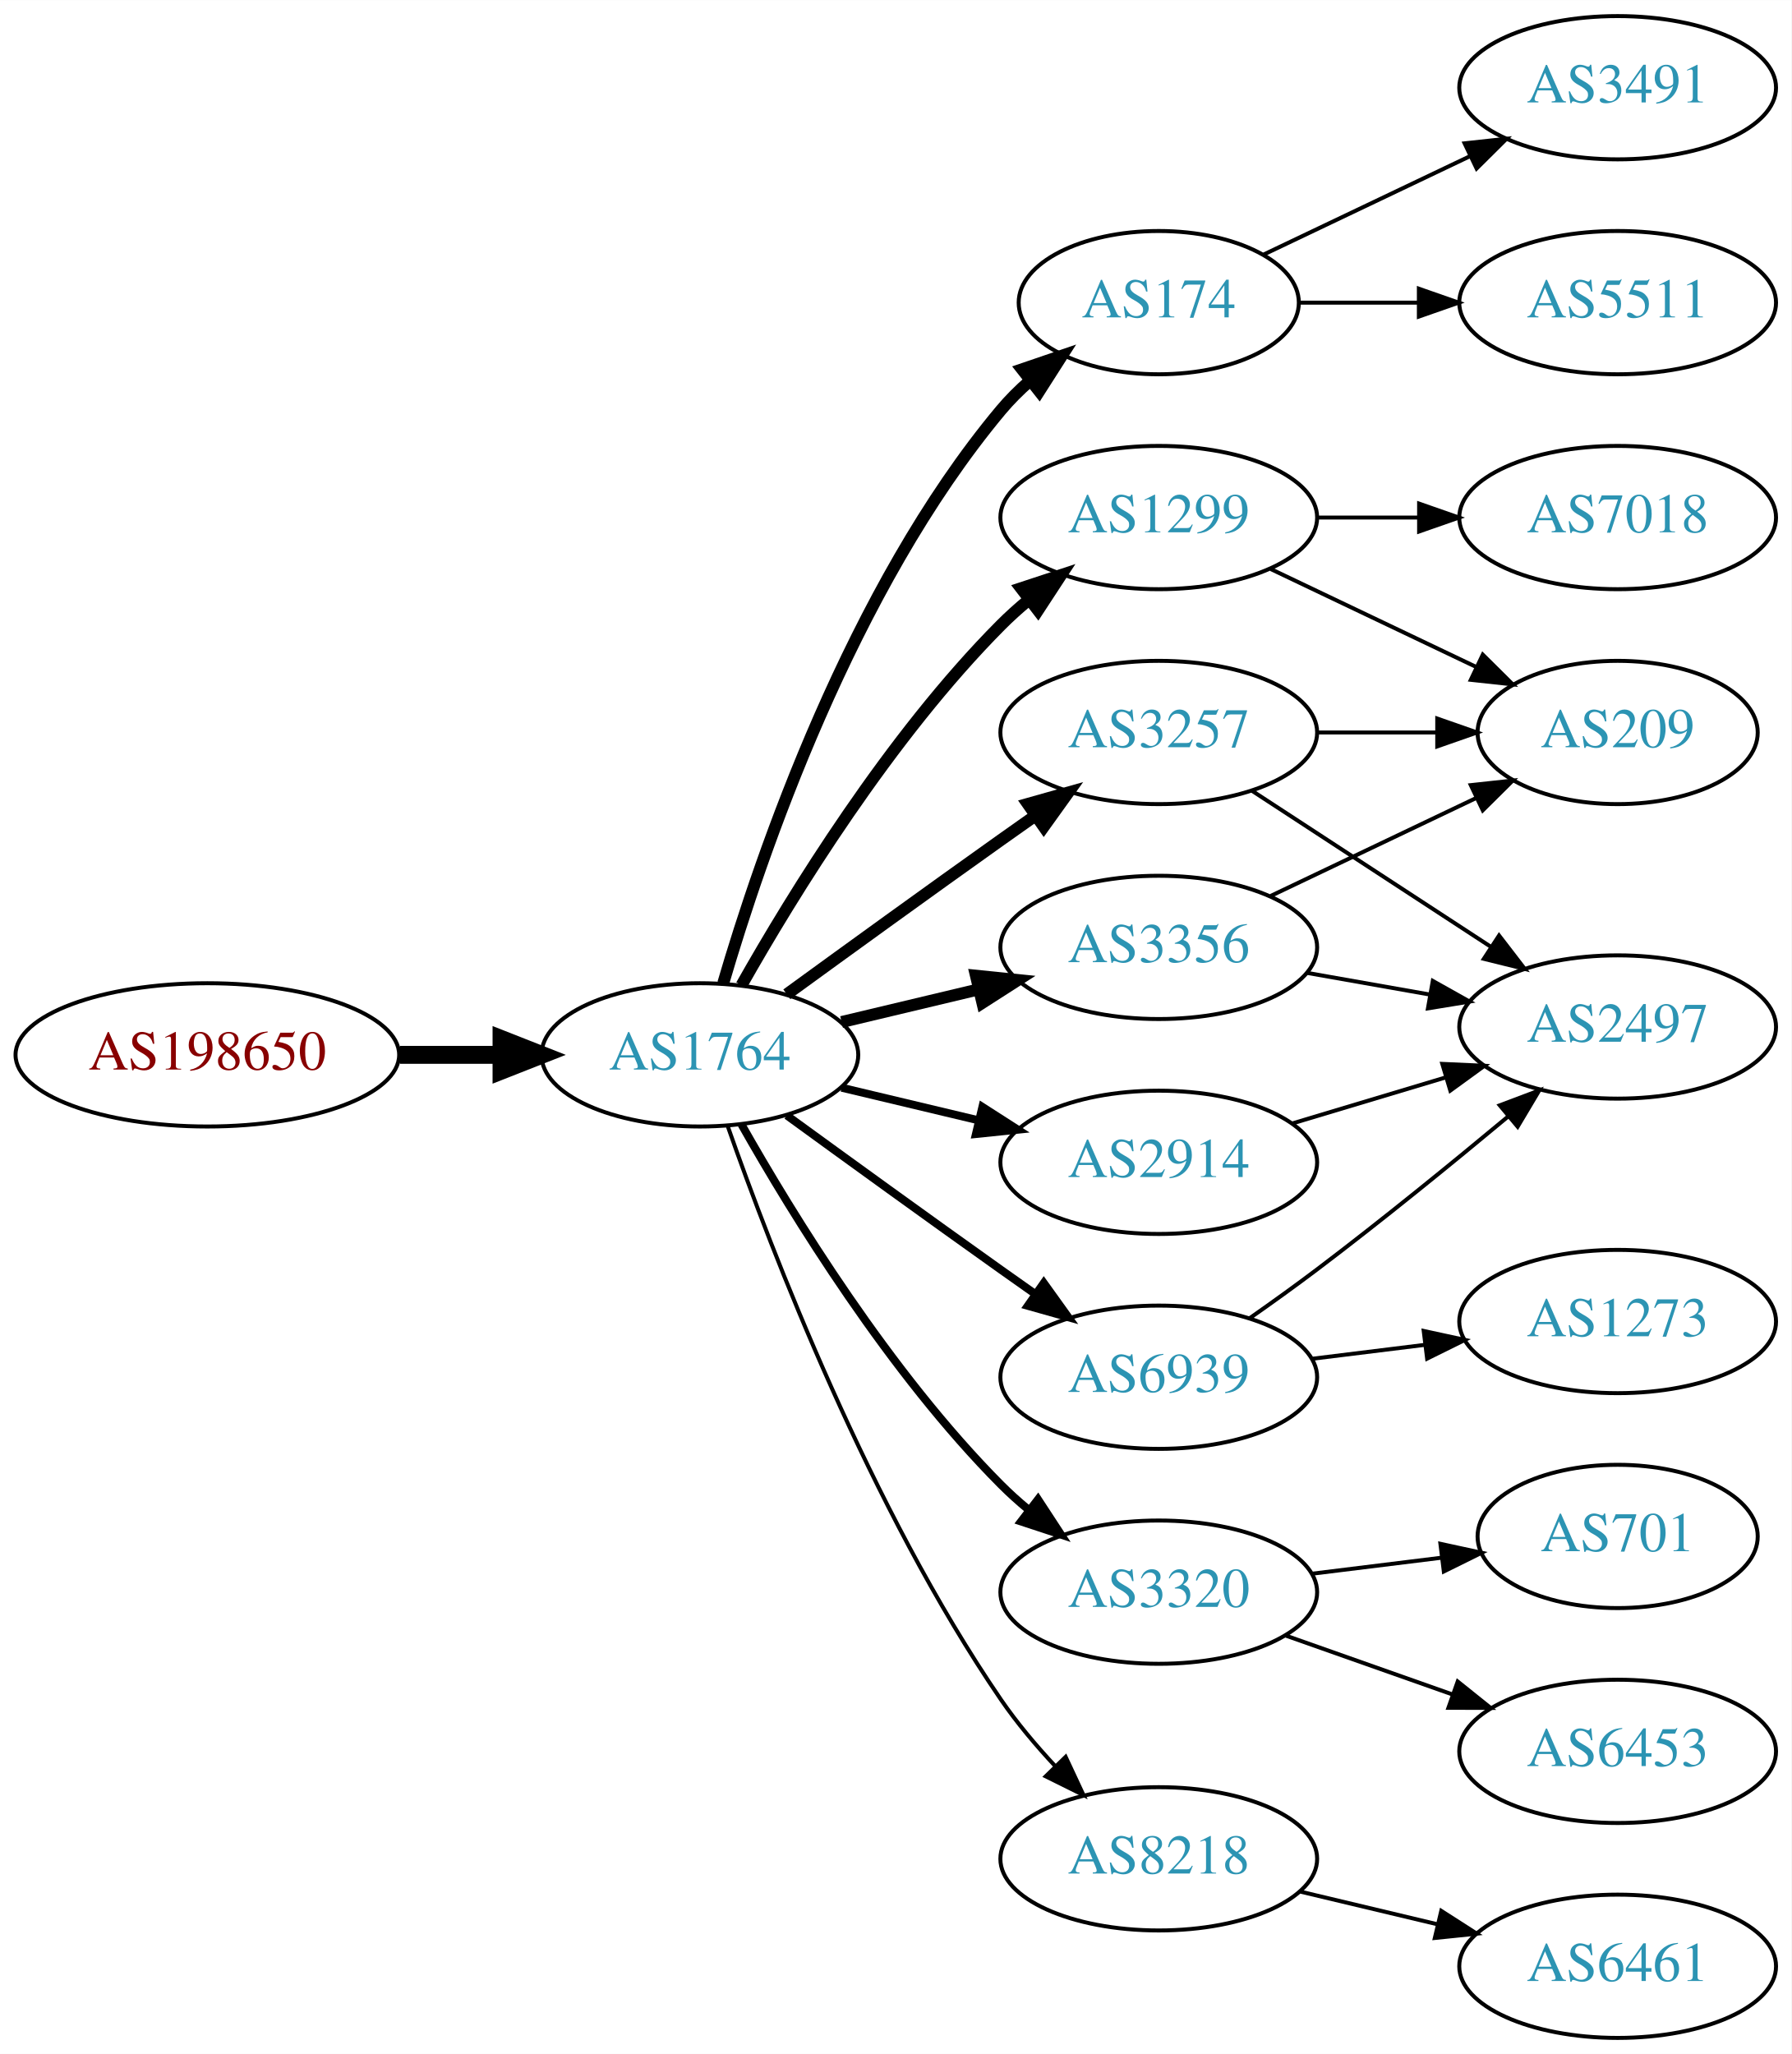
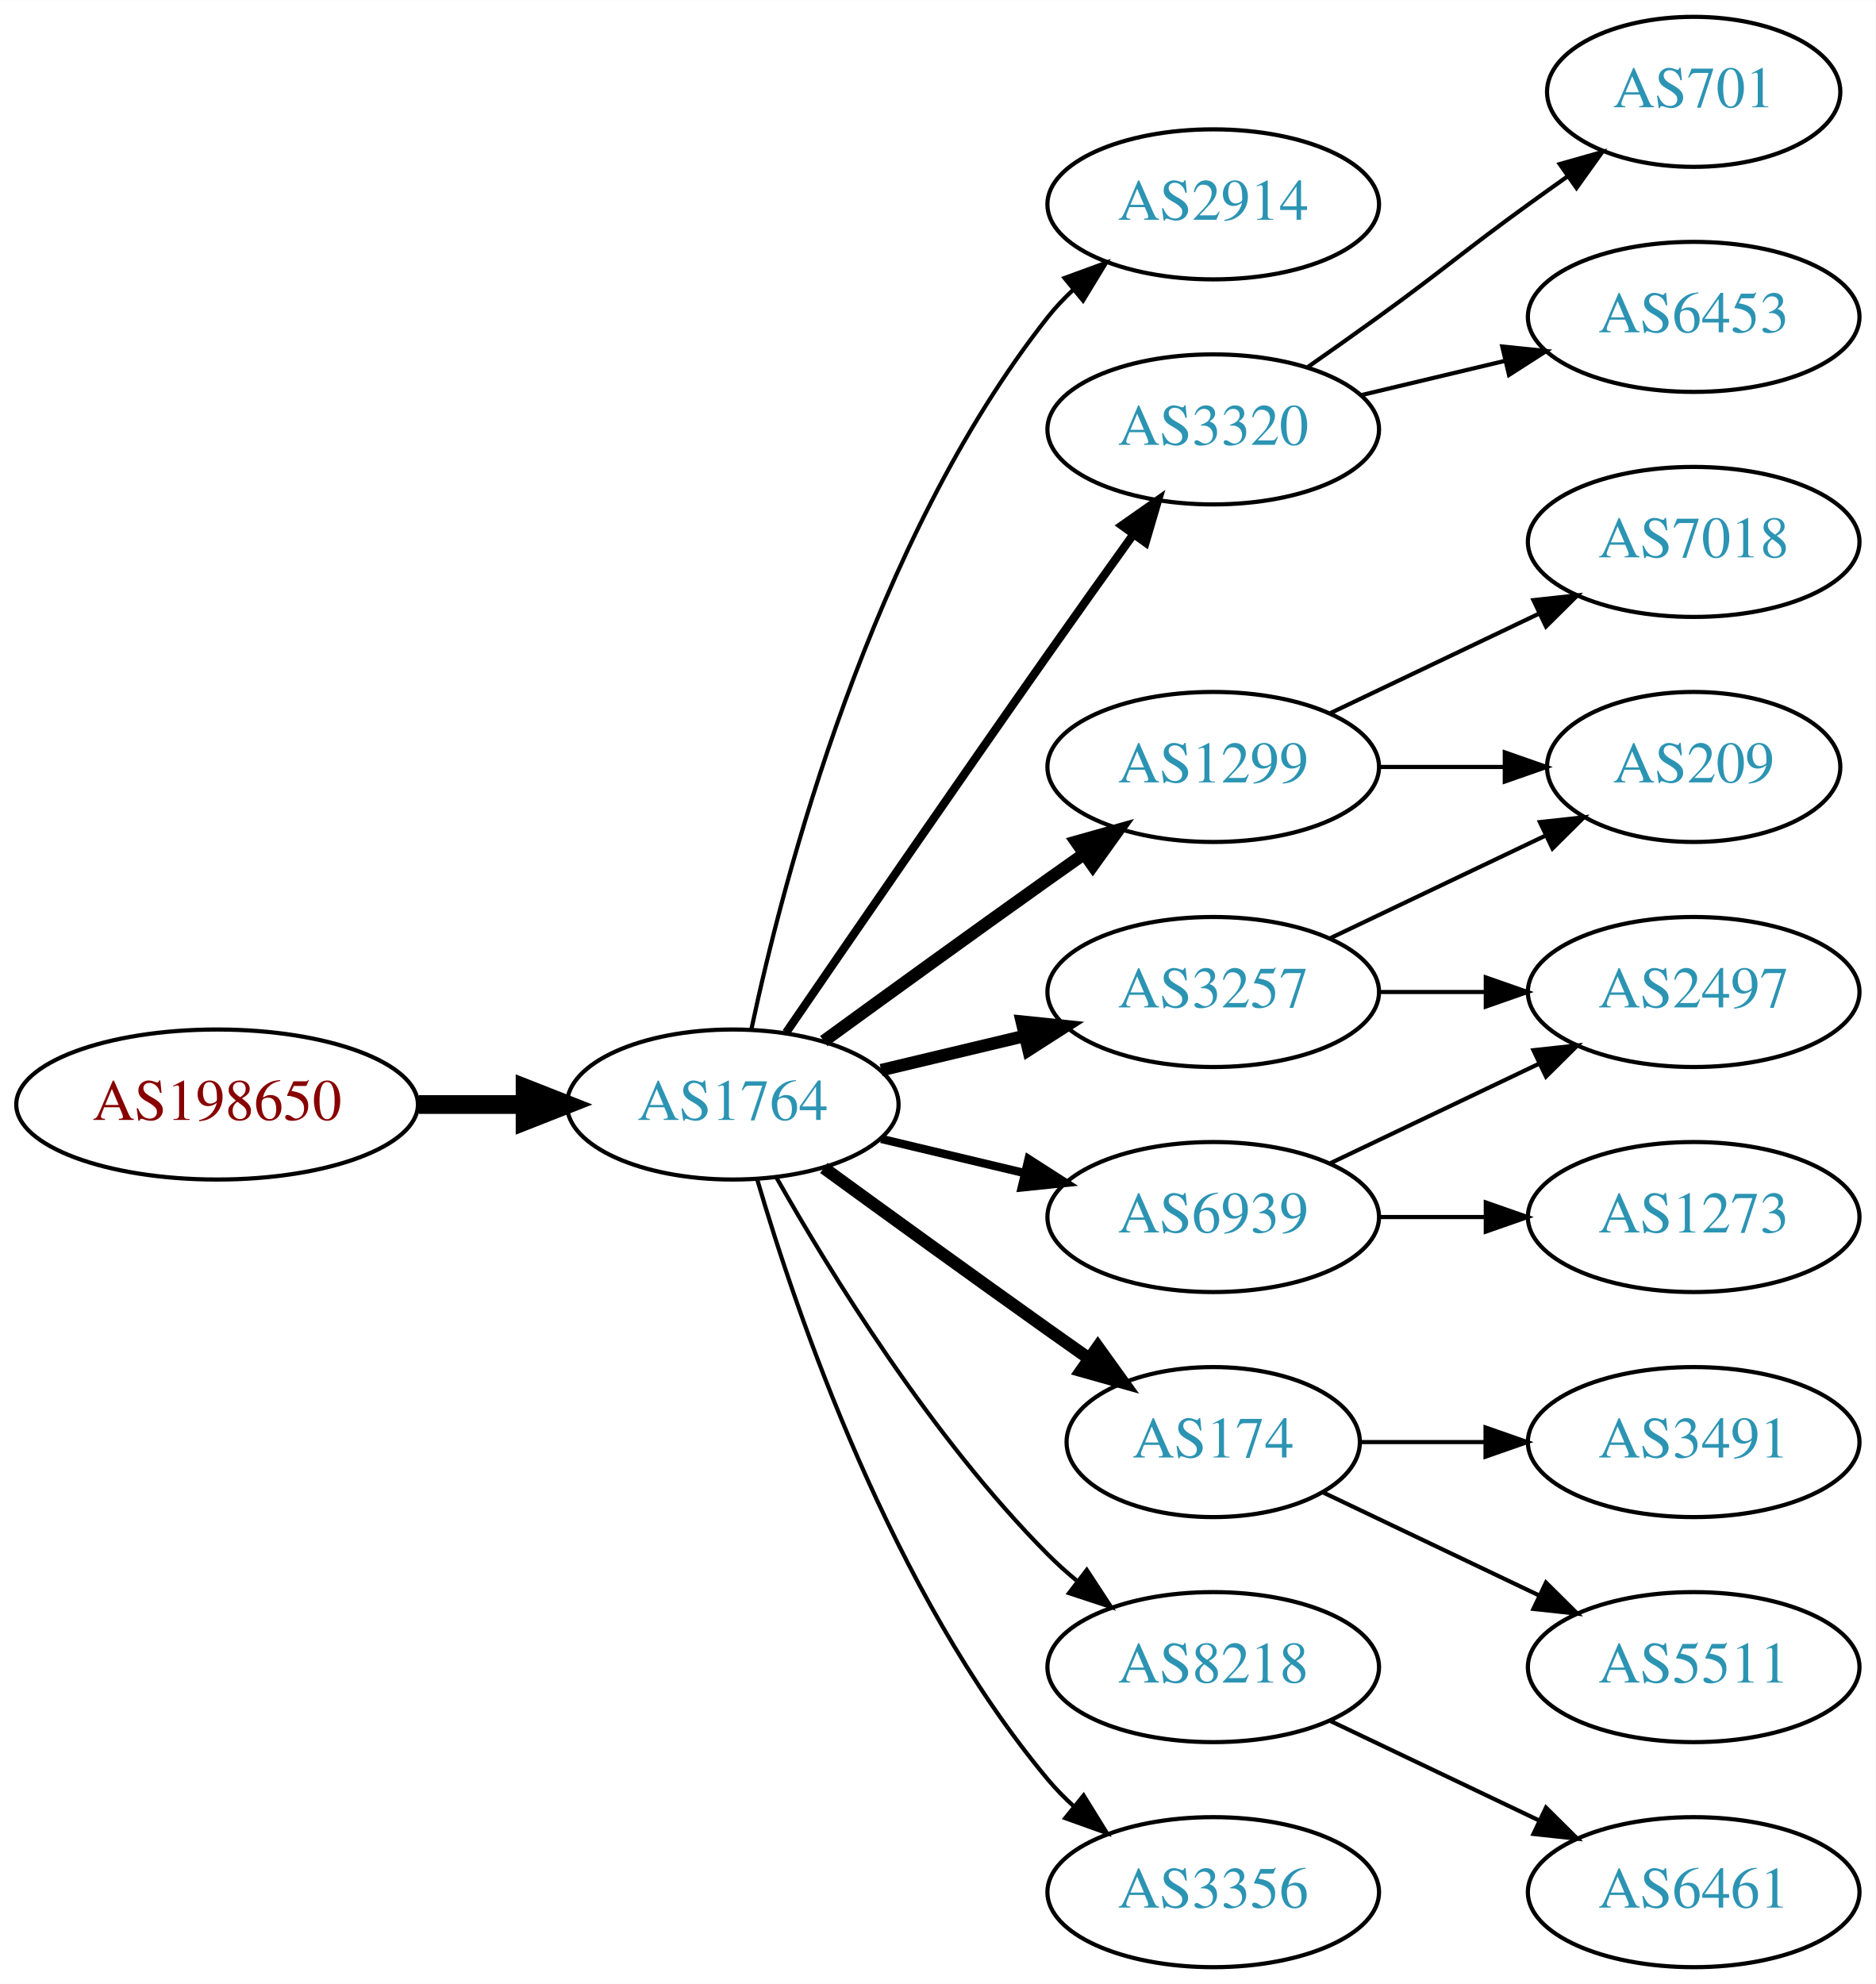
- <svg xmlns="http://www.w3.org/2000/svg" xmlns:xlink="http://www.w3.org/1999/xlink" width="450pt" height="516pt" viewBox="0.00 0.00 450.07 516.00">
-   <g id="graph0" class="graph" transform="scale(1 1) rotate(0) translate(4 512)">
-     <polygon fill="white" stroke="none" points="-4,4 -4,-512 446.07,-512 446.07,4 -4,4" />
+ <svg xmlns="http://www.w3.org/2000/svg" xmlns:xlink="http://www.w3.org/1999/xlink" width="450pt" height="476pt" viewBox="0.00 0.00 450.07 476.00">
+   <g id="graph0" class="graph" transform="scale(1 1) rotate(0) translate(4 472)">
+     <polygon fill="white" stroke="none" points="-4,4 -4,-472 446.07,-472 446.07,4 -4,4" />
    <g id="node1" class="node">
      <g id="a_node1">
        <a xlink:href="/asn/198650" xlink:title="AS198650 ~ APPLIED CHEMICALS Handels-GmbH [AT]">
-           <ellipse fill="#ffffff" stroke="black" cx="48.096" cy="-247" rx="48.192" ry="18" />
-           <text text-anchor="middle" x="48.096" y="-243.3" font-family="Times,serif" font-size="14.00" fill="#880000">AS198650</text>
+           <ellipse fill="#ffffff" stroke="black" cx="48.096" cy="-207" rx="48.192" ry="18" />
+           <text text-anchor="middle" x="48.096" y="-203.3" font-family="Times,serif" font-size="14.00" fill="#880000">AS198650</text>
        </a>
      </g>
    </g>
    <g id="node2" class="node">
      <g id="a_node2">
        <a xlink:href="/asn/1764" xlink:title="AS1764 ~ NEXTLAYER-AS [AT]">
-           <ellipse fill="#ffffff" stroke="black" cx="171.838" cy="-247" rx="39.794" ry="18" />
-           <text text-anchor="middle" x="171.838" y="-243.3" font-family="Times,serif" font-size="14.00" fill="#2c94b3">AS1764</text>
+           <ellipse fill="#ffffff" stroke="black" cx="171.838" cy="-207" rx="39.794" ry="18" />
+           <text text-anchor="middle" x="171.838" y="-203.3" font-family="Times,serif" font-size="14.00" fill="#2c94b3">AS1764</text>
        </a>
      </g>
    </g>
    <g id="edge1" class="edge">
-       <path fill="none" stroke="black" stroke-width="4.5" d="M96.513,-247C104.867,-247 113.577,-247 121.969,-247" />
-       <polygon fill="black" stroke="black" stroke-width="4.5" points="122.004,-250.938 132.004,-247 122.004,-243.063 122.004,-250.938" />
+       <path fill="none" stroke="black" stroke-width="4.5" d="M96.513,-207C104.867,-207 113.577,-207 121.969,-207" />
+       <polygon fill="black" stroke="black" stroke-width="4.5" points="122.004,-210.938 132.004,-207 122.004,-203.063 122.004,-210.938" />
    </g>
    <g id="node3" class="node">
      <g id="a_node3">
-         <a xlink:href="/asn/174" xlink:title="AS174 ~ Cogent Communications [US]">
-           <ellipse fill="#ffffff" stroke="black" cx="287.131" cy="-436" rx="35.194" ry="18" />
-           <text text-anchor="middle" x="287.131" y="-432.3" font-family="Times,serif" font-size="14.00" fill="#2c94b3">AS174</text>
+         <a xlink:href="/asn/2914" xlink:title="AS2914 ~ NTT America, Inc. [US]">
+           <ellipse fill="#ffffff" stroke="black" cx="287.131" cy="-423" rx="39.794" ry="18" />
+           <text text-anchor="middle" x="287.131" y="-419.3" font-family="Times,serif" font-size="14.00" fill="#2c94b3">AS2914</text>
        </a>
      </g>
    </g>
    <g id="edge2" class="edge">
-       <path fill="none" stroke="black" stroke-width="3" d="M177.712,-265.002C187.026,-296.844 209.843,-363.981 247.484,-409 249.637,-411.574 252.091,-414.017 254.696,-416.303" />
-       <polygon fill="black" stroke="black" stroke-width="3" points="252.779,-419.249 262.806,-422.672 257.103,-413.743 252.779,-419.249" />
+       <path fill="none" stroke="black" d="M176.328,-225.16C183.959,-261.03 204.951,-342.155 247.484,-396 249.292,-398.288 251.345,-400.462 253.539,-402.51" />
+       <polygon fill="black" stroke="black" points="251.45,-405.323 261.399,-408.966 255.893,-399.914 251.45,-405.323" />
    </g>
    <g id="node4" class="node">
      <g id="a_node4">
-         <a xlink:href="/asn/3257" xlink:title="AS3257 ~ GTT [DE]">
-           <ellipse fill="#ffffff" stroke="black" cx="287.131" cy="-328" rx="39.794" ry="18" />
-           <text text-anchor="middle" x="287.131" y="-324.3" font-family="Times,serif" font-size="14.00" fill="#2c94b3">AS3257</text>
+         <a xlink:href="/asn/3320" xlink:title="AS3320 ~ DTAG [DE]">
+           <ellipse fill="#ffffff" stroke="black" cx="287.131" cy="-369" rx="39.794" ry="18" />
+           <text text-anchor="middle" x="287.131" y="-365.3" font-family="Times,serif" font-size="14.00" fill="#2c94b3">AS3320</text>
        </a>
      </g>
    </g>
    <g id="edge3" class="edge">
-       <path fill="none" stroke="black" stroke-width="3" d="M193.686,-262.222C208.62,-273.091 229.234,-288.025 247.484,-301 250.305,-303.005 253.248,-305.085 256.196,-307.159" />
-       <polygon fill="black" stroke="black" stroke-width="3" points="254.223,-310.05 264.421,-312.926 258.242,-304.319 254.223,-310.05" />
+       <path fill="none" stroke="black" stroke-width="2" d="M184.645,-224.269C199.288,-245.642 225.062,-283.12 247.484,-315 254.119,-324.433 261.469,-334.739 267.963,-343.795" />
+       <polygon fill="black" stroke="black" stroke-width="2" points="265.199,-345.946 273.875,-352.026 270.884,-341.862 265.199,-345.946" />
    </g>
    <g id="node5" class="node">
      <g id="a_node5">
-         <a xlink:href="/asn/3356" xlink:title="AS3356 ~ Level 3 Parent, LLC [US]">
-           <ellipse fill="#ffffff" stroke="black" cx="287.131" cy="-274" rx="39.794" ry="18" />
-           <text text-anchor="middle" x="287.131" y="-270.3" font-family="Times,serif" font-size="14.00" fill="#2c94b3">AS3356</text>
+         <a xlink:href="/asn/3257" xlink:title="AS3257 ~ GTT [DE]">
+           <ellipse fill="#ffffff" stroke="black" cx="287.131" cy="-234" rx="39.794" ry="18" />
+           <text text-anchor="middle" x="287.131" y="-230.3" font-family="Times,serif" font-size="14.00" fill="#2c94b3">AS3257</text>
        </a>
      </g>
    </g>
    <g id="edge4" class="edge">
-       <path fill="none" stroke="black" stroke-width="3" d="M207.445,-255.248C218.316,-257.838 230.471,-260.735 241.913,-263.462" />
-       <polygon fill="black" stroke="black" stroke-width="3" points="241.197,-266.889 251.736,-265.803 242.819,-260.08 241.197,-266.889" />
+       <path fill="none" stroke="black" stroke-width="3" d="M207.445,-215.248C218.316,-217.838 230.471,-220.735 241.913,-223.462" />
+       <polygon fill="black" stroke="black" stroke-width="3" points="241.197,-226.889 251.736,-225.803 242.819,-220.08 241.197,-226.889" />
    </g>
    <g id="node6" class="node">
      <g id="a_node6">
-         <a xlink:href="/asn/6939" xlink:title="AS6939 ~ Hurricane Electric LLC [US]">
-           <ellipse fill="#ffffff" stroke="black" cx="287.131" cy="-166" rx="39.794" ry="18" />
-           <text text-anchor="middle" x="287.131" y="-162.3" font-family="Times,serif" font-size="14.00" fill="#2c94b3">AS6939</text>
+         <a xlink:href="/asn/174" xlink:title="AS174 ~ Cogent Communications [US]">
+           <ellipse fill="#ffffff" stroke="black" cx="287.131" cy="-126" rx="35.194" ry="18" />
+           <text text-anchor="middle" x="287.131" y="-122.3" font-family="Times,serif" font-size="14.00" fill="#2c94b3">AS174</text>
        </a>
      </g>
    </g>
    <g id="edge5" class="edge">
-       <path fill="none" stroke="black" stroke-width="2" d="M193.686,-231.778C208.62,-220.909 229.234,-205.975 247.484,-193 250.305,-190.995 253.248,-188.915 256.196,-186.841" />
-       <polygon fill="black" stroke="black" stroke-width="2" points="258.242,-189.681 264.421,-181.074 254.223,-183.95 258.242,-189.681" />
+       <path fill="none" stroke="black" stroke-width="3" d="M193.686,-191.778C208.62,-180.909 229.234,-165.975 247.484,-153 250.695,-150.718 254.064,-148.339 257.418,-145.982" />
+       <polygon fill="black" stroke="black" stroke-width="3" points="259.447,-148.834 265.629,-140.23 255.43,-143.101 259.447,-148.834" />
    </g>
    <g id="node7" class="node">
      <g id="a_node7">
-         <a xlink:href="/asn/3320" xlink:title="AS3320 ~ DTAG [DE]">
-           <ellipse fill="#ffffff" stroke="black" cx="287.131" cy="-112" rx="39.794" ry="18" />
-           <text text-anchor="middle" x="287.131" y="-108.3" font-family="Times,serif" font-size="14.00" fill="#2c94b3">AS3320</text>
+         <a xlink:href="/asn/1299" xlink:title="AS1299 ~ Telia Carrier [EU]">
+           <ellipse fill="#ffffff" stroke="black" cx="287.131" cy="-288" rx="39.794" ry="18" />
+           <text text-anchor="middle" x="287.131" y="-284.3" font-family="Times,serif" font-size="14.00" fill="#2c94b3">AS1299</text>
        </a>
      </g>
    </g>
    <g id="edge6" class="edge">
-       <path fill="none" stroke="black" stroke-width="2" d="M182.298,-229.51C195.08,-206.904 219.512,-167.114 247.484,-139 249.595,-136.879 251.891,-134.812 254.277,-132.829" />
-       <polygon fill="black" stroke="black" stroke-width="2" points="256.792,-135.31 262.592,-126.444 252.529,-129.758 256.792,-135.31" />
+       <path fill="none" stroke="black" stroke-width="3" d="M193.686,-222.222C208.62,-233.091 229.234,-248.025 247.484,-261 250.305,-263.005 253.248,-265.085 256.196,-267.159" />
+       <polygon fill="black" stroke="black" stroke-width="3" points="254.223,-270.05 264.421,-272.926 258.242,-264.319 254.223,-270.05" />
    </g>
    <g id="node8" class="node">
      <g id="a_node8">
-         <a xlink:href="/asn/1299" xlink:title="AS1299 ~ Telia Carrier [EU]">
-           <ellipse fill="#ffffff" stroke="black" cx="287.131" cy="-382" rx="39.794" ry="18" />
-           <text text-anchor="middle" x="287.131" y="-378.3" font-family="Times,serif" font-size="14.00" fill="#2c94b3">AS1299</text>
+         <a xlink:href="/asn/6939" xlink:title="AS6939 ~ Hurricane Electric LLC [US]">
+           <ellipse fill="#ffffff" stroke="black" cx="287.131" cy="-180" rx="39.794" ry="18" />
+           <text text-anchor="middle" x="287.131" y="-176.3" font-family="Times,serif" font-size="14.00" fill="#2c94b3">AS6939</text>
        </a>
      </g>
    </g>
    <g id="edge7" class="edge">
-       <path fill="none" stroke="black" stroke-width="3" d="M182.298,-264.49C195.08,-287.096 219.512,-326.886 247.484,-355 249.595,-357.121 251.891,-359.188 254.277,-361.171" />
-       <polygon fill="black" stroke="black" stroke-width="3" points="252.529,-364.242 262.592,-367.556 256.792,-358.69 252.529,-364.242" />
+       <path fill="none" stroke="black" stroke-width="2" d="M207.445,-198.752C218.316,-196.162 230.471,-193.265 241.913,-190.538" />
+       <polygon fill="black" stroke="black" stroke-width="2" points="242.819,-193.92 251.736,-188.197 241.197,-187.111 242.819,-193.92" />
    </g>
    <g id="node9" class="node">
      <g id="a_node9">
-         <a xlink:href="/asn/2914" xlink:title="AS2914 ~ NTT America, Inc. [US]">
-           <ellipse fill="#ffffff" stroke="black" cx="287.131" cy="-220" rx="39.794" ry="18" />
-           <text text-anchor="middle" x="287.131" y="-216.3" font-family="Times,serif" font-size="14.00" fill="#2c94b3">AS2914</text>
+         <a xlink:href="/asn/8218" xlink:title="AS8218 ~ legacy Neotelecoms [FR]">
+           <ellipse fill="#ffffff" stroke="black" cx="287.131" cy="-72" rx="39.794" ry="18" />
+           <text text-anchor="middle" x="287.131" y="-68.3" font-family="Times,serif" font-size="14.00" fill="#2c94b3">AS8218</text>
        </a>
      </g>
    </g>
    <g id="edge8" class="edge">
-       <path fill="none" stroke="black" stroke-width="2" d="M207.445,-238.752C218.316,-236.162 230.471,-233.265 241.913,-230.538" />
-       <polygon fill="black" stroke="black" stroke-width="2" points="242.819,-233.92 251.736,-228.197 241.197,-227.111 242.819,-233.92" />
+       <path fill="none" stroke="black" d="M182.298,-189.51C195.08,-166.904 219.512,-127.114 247.484,-99 249.595,-96.879 251.891,-94.812 254.277,-92.829" />
+       <polygon fill="black" stroke="black" points="256.792,-95.31 262.592,-86.444 252.529,-89.758 256.792,-95.31" />
    </g>
    <g id="node10" class="node">
      <g id="a_node10">
-         <a xlink:href="/asn/8218" xlink:title="AS8218 ~ legacy Neotelecoms [FR]">
-           <ellipse fill="#ffffff" stroke="black" cx="287.131" cy="-45" rx="39.794" ry="18" />
-           <text text-anchor="middle" x="287.131" y="-41.3" font-family="Times,serif" font-size="14.00" fill="#2c94b3">AS8218</text>
+         <a xlink:href="/asn/3356" xlink:title="AS3356 ~ Level 3 Parent, LLC [US]">
+           <ellipse fill="#ffffff" stroke="black" cx="287.131" cy="-18" rx="39.794" ry="18" />
+           <text text-anchor="middle" x="287.131" y="-14.3" font-family="Times,serif" font-size="14.00" fill="#2c94b3">AS3356</text>
        </a>
      </g>
    </g>
    <g id="edge9" class="edge">
-       <path fill="none" stroke="black" d="M178.882,-228.952C189.764,-197.894 214.613,-133.05 247.484,-85 251.441,-79.217 256.259,-73.499 261.133,-68.273" />
-       <polygon fill="black" stroke="black" points="263.735,-70.618 268.22,-61.019 258.728,-65.726 263.735,-70.618" />
+       <path fill="none" stroke="black" d="M177.712,-188.998C187.026,-157.156 209.843,-90.019 247.484,-45 249.355,-42.763 251.453,-40.626 253.679,-38.604" />
+       <polygon fill="black" stroke="black" points="256.026,-41.208 261.598,-32.196 251.623,-35.766 256.026,-41.208" />
    </g>
    <g id="node11" class="node">
      <g id="a_node11">
-         <a xlink:href="/asn/5511" xlink:title="AS5511 ~ Orange S.A. [FR]">
-           <ellipse fill="#ffffff" stroke="black" cx="402.424" cy="-436" rx="39.794" ry="18" />
-           <text text-anchor="middle" x="402.424" y="-432.3" font-family="Times,serif" font-size="14.00" fill="#2c94b3">AS5511</text>
+         <a xlink:href="/asn/6453" xlink:title="AS6453 ~ TATA COMMUNICATIONS (AMERICA) INC [US]">
+           <ellipse fill="#ffffff" stroke="black" cx="402.424" cy="-396" rx="39.794" ry="18" />
+           <text text-anchor="middle" x="402.424" y="-392.3" font-family="Times,serif" font-size="14.00" fill="#2c94b3">AS6453</text>
        </a>
      </g>
    </g>
    <g id="edge10" class="edge">
-       <path fill="none" stroke="black" d="M322.43,-436C331.807,-436 342.158,-436 352.192,-436" />
-       <polygon fill="black" stroke="black" points="352.481,-439.5 362.481,-436 352.481,-432.5 352.481,-439.5" />
+       <path fill="none" stroke="black" d="M322.738,-377.248C333.609,-379.838 345.764,-382.735 357.206,-385.462" />
+       <polygon fill="black" stroke="black" points="356.49,-388.889 367.029,-387.803 358.112,-382.08 356.49,-388.889" />
    </g>
    <g id="node12" class="node">
      <g id="a_node12">
-         <a xlink:href="/asn/3491" xlink:title="AS3491 ~ PCCW Global, Inc. [US]">
-           <ellipse fill="#ffffff" stroke="black" cx="402.424" cy="-490" rx="39.794" ry="18" />
-           <text text-anchor="middle" x="402.424" y="-486.3" font-family="Times,serif" font-size="14.00" fill="#2c94b3">AS3491</text>
+         <a xlink:href="/asn/701" xlink:title="AS701 ~ UUNET [US]">
+           <ellipse fill="#ffffff" stroke="black" cx="402.424" cy="-450" rx="35.194" ry="18" />
+           <text text-anchor="middle" x="402.424" y="-446.3" font-family="Times,serif" font-size="14.00" fill="#2c94b3">AS701</text>
        </a>
      </g>
    </g>
    <g id="edge11" class="edge">
-       <path fill="none" stroke="black" d="M313.556,-448.119C328.859,-455.413 348.582,-464.814 365.464,-472.86" />
-       <polygon fill="black" stroke="black" points="363.971,-476.026 374.504,-477.169 366.983,-469.707 363.971,-476.026" />
+       <path fill="none" stroke="black" d="M309.888,-384.009C315.422,-387.879 321.341,-392.064 326.777,-396 342.977,-407.729 346.578,-411.271 362.777,-423 365.806,-425.193 368.985,-427.463 372.163,-429.713" />
+       <polygon fill="black" stroke="black" points="370.28,-432.667 380.474,-435.555 374.306,-426.941 370.28,-432.667" />
+     </g>
+     <g id="node15" class="node">
+       <g id="a_node15">
+         <a xlink:href="/asn/2497" xlink:title="AS2497 ~ Internet Initiative Japan Inc. [JP]">
+           <ellipse fill="#ffffff" stroke="black" cx="402.424" cy="-234" rx="39.794" ry="18" />
+           <text text-anchor="middle" x="402.424" y="-230.3" font-family="Times,serif" font-size="14.00" fill="#2c94b3">AS2497</text>
+         </a>
+       </g>
+     </g>
+     <g id="edge14" class="edge">
+       <path fill="none" stroke="black" d="M326.803,-234C335.006,-234 343.77,-234 352.302,-234" />
+       <polygon fill="black" stroke="black" points="352.541,-237.5 362.541,-234 352.541,-230.5 352.541,-237.5" />
+     </g>
+     <g id="node16" class="node">
+       <g id="a_node16">
+         <a xlink:href="/asn/209" xlink:title="AS209 ~ CenturyLink Communications, LLC [US]">
+           <ellipse fill="#ffffff" stroke="black" cx="402.424" cy="-288" rx="35.194" ry="18" />
+           <text text-anchor="middle" x="402.424" y="-284.3" font-family="Times,serif" font-size="14.00" fill="#2c94b3">AS209</text>
+         </a>
+       </g>
+     </g>
+     <g id="edge15" class="edge">
+       <path fill="none" stroke="black" d="M315.267,-246.934C330.699,-254.29 350.185,-263.577 366.72,-271.459" />
+       <polygon fill="black" stroke="black" points="365.529,-274.768 376.062,-275.911 368.54,-268.449 365.529,-274.768" />
    </g>
    <g id="node13" class="node">
      <g id="a_node13">
-         <a xlink:href="/asn/209" xlink:title="AS209 ~ CenturyLink Communications, LLC [US]">
-           <ellipse fill="#ffffff" stroke="black" cx="402.424" cy="-328" rx="35.194" ry="18" />
-           <text text-anchor="middle" x="402.424" y="-324.3" font-family="Times,serif" font-size="14.00" fill="#2c94b3">AS209</text>
+         <a xlink:href="/asn/3491" xlink:title="AS3491 ~ PCCW Global, Inc. [US]">
+           <ellipse fill="#ffffff" stroke="black" cx="402.424" cy="-126" rx="39.794" ry="18" />
+           <text text-anchor="middle" x="402.424" y="-122.3" font-family="Times,serif" font-size="14.00" fill="#2c94b3">AS3491</text>
        </a>
      </g>
    </g>
    <g id="edge12" class="edge">
-       <path fill="none" stroke="black" d="M326.803,-328C336.508,-328 346.999,-328 356.962,-328" />
-       <polygon fill="black" stroke="black" points="357.098,-331.5 367.098,-328 357.098,-324.5 357.098,-331.5" />
+       <path fill="none" stroke="black" d="M322.43,-126C331.807,-126 342.158,-126 352.192,-126" />
+       <polygon fill="black" stroke="black" points="352.481,-129.5 362.481,-126 352.481,-122.5 352.481,-129.5" />
    </g>
    <g id="node14" class="node">
      <g id="a_node14">
-         <a xlink:href="/asn/2497" xlink:title="AS2497 ~ Internet Initiative Japan Inc. [JP]">
-           <ellipse fill="#ffffff" stroke="black" cx="402.424" cy="-254" rx="39.794" ry="18" />
-           <text text-anchor="middle" x="402.424" y="-250.3" font-family="Times,serif" font-size="14.00" fill="#2c94b3">AS2497</text>
+         <a xlink:href="/asn/5511" xlink:title="AS5511 ~ Orange S.A. [FR]">
+           <ellipse fill="#ffffff" stroke="black" cx="402.424" cy="-72" rx="39.794" ry="18" />
+           <text text-anchor="middle" x="402.424" y="-68.3" font-family="Times,serif" font-size="14.00" fill="#2c94b3">AS5511</text>
        </a>
      </g>
    </g>
    <g id="edge13" class="edge">
-       <path fill="none" stroke="black" d="M310.514,-313.38C327.66,-302.18 351.515,-286.599 370.487,-274.207" />
-       <polygon fill="black" stroke="black" points="372.629,-276.989 379.087,-268.59 368.801,-271.128 372.629,-276.989" />
-     </g>
-     <g id="edge19" class="edge">
-       <path fill="none" stroke="black" d="M315.267,-286.934C330.699,-294.29 350.185,-303.577 366.72,-311.459" />
-       <polygon fill="black" stroke="black" points="365.529,-314.768 376.062,-315.911 368.54,-308.449 365.529,-314.768" />
+       <path fill="none" stroke="black" d="M313.556,-113.881C328.859,-106.587 348.582,-97.186 365.464,-89.14" />
+       <polygon fill="black" stroke="black" points="366.983,-92.293 374.504,-84.831 363.971,-85.974 366.983,-92.293" />
+     </g>
+     <g id="edge17" class="edge">
+       <path fill="none" stroke="black" d="M326.803,-288C336.508,-288 346.999,-288 356.962,-288" />
+       <polygon fill="black" stroke="black" points="357.098,-291.5 367.098,-288 357.098,-284.5 357.098,-291.5" />
+     </g>
+     <g id="node17" class="node">
+       <g id="a_node17">
+         <a xlink:href="/asn/7018" xlink:title="AS7018 ~ AT&amp;T Services, Inc. [US]">
+           <ellipse fill="#ffffff" stroke="black" cx="402.424" cy="-342" rx="39.794" ry="18" />
+           <text text-anchor="middle" x="402.424" y="-338.3" font-family="Times,serif" font-size="14.00" fill="#2c94b3">AS7018</text>
+         </a>
+       </g>
+     </g>
+     <g id="edge16" class="edge">
+       <path fill="none" stroke="black" d="M315.267,-300.934C330.261,-308.081 349.082,-317.052 365.306,-324.785" />
+       <polygon fill="black" stroke="black" points="363.976,-328.028 374.509,-329.171 366.988,-321.709 363.976,-328.028" />
    </g>
    <g id="edge18" class="edge">
-       <path fill="none" stroke="black" d="M324.289,-267.617C334.1,-265.885 344.858,-263.986 355.144,-262.17" />
-       <polygon fill="black" stroke="black" points="355.981,-265.576 365.221,-260.391 354.764,-258.683 355.981,-265.576" />
-     </g>
-     <g id="edge14" class="edge">
-       <path fill="none" stroke="black" d="M310.003,-180.854C315.535,-184.727 321.424,-188.952 326.777,-193 343.069,-205.32 360.793,-219.758 374.881,-231.494" />
-       <polygon fill="black" stroke="black" points="372.803,-234.318 382.717,-238.055 377.296,-228.951 372.803,-234.318" />
-     </g>
-     <g id="node15" class="node">
-       <g id="a_node15">
+       <path fill="none" stroke="black" d="M315.267,-192.934C330.261,-200.081 349.082,-209.052 365.306,-216.785" />
+       <polygon fill="black" stroke="black" points="363.976,-220.028 374.509,-221.171 366.988,-213.709 363.976,-220.028" />
+     </g>
+     <g id="node18" class="node">
+       <g id="a_node18">
        <a xlink:href="/asn/1273" xlink:title="AS1273 ~ Vodafone Group PLC [EU]">
          <ellipse fill="#ffffff" stroke="black" cx="402.424" cy="-180" rx="39.794" ry="18" />
          <text text-anchor="middle" x="402.424" y="-176.3" font-family="Times,serif" font-size="14.00" fill="#2c94b3">AS1273</text>
        </a>
      </g>
    </g>
-     <g id="edge15" class="edge">
-       <path fill="none" stroke="black" d="M325.541,-170.623C334.629,-171.746 344.466,-172.962 353.951,-174.134" />
-       <polygon fill="black" stroke="black" points="353.699,-177.629 364.053,-175.382 354.558,-170.682 353.699,-177.629" />
-     </g>
-     <g id="node16" class="node">
-       <g id="a_node16">
-         <a xlink:href="/asn/6453" xlink:title="AS6453 ~ TATA COMMUNICATIONS (AMERICA) INC [US]">
-           <ellipse fill="#ffffff" stroke="black" cx="402.424" cy="-72" rx="39.794" ry="18" />
-           <text text-anchor="middle" x="402.424" y="-68.3" font-family="Times,serif" font-size="14.00" fill="#2c94b3">AS6453</text>
-         </a>
-       </g>
-     </g>
-     <g id="edge16" class="edge">
-       <path fill="none" stroke="black" d="M319.089,-101.07C331.952,-96.528 347.058,-91.195 360.795,-86.345" />
-       <polygon fill="black" stroke="black" points="362.239,-89.547 370.504,-82.917 359.909,-82.946 362.239,-89.547" />
-     </g>
-     <g id="node17" class="node">
-       <g id="a_node17">
-         <a xlink:href="/asn/701" xlink:title="AS701 ~ UUNET [US]">
-           <ellipse fill="#ffffff" stroke="black" cx="402.424" cy="-126" rx="35.194" ry="18" />
-           <text text-anchor="middle" x="402.424" y="-122.3" font-family="Times,serif" font-size="14.00" fill="#2c94b3">AS701</text>
-         </a>
-       </g>
-     </g>
-     <g id="edge17" class="edge">
-       <path fill="none" stroke="black" d="M325.541,-116.623C335.994,-117.915 347.438,-119.329 358.196,-120.658" />
-       <polygon fill="black" stroke="black" points="357.893,-124.147 368.247,-121.9 358.751,-117.2 357.893,-124.147" />
-     </g>
-     <g id="edge21" class="edge">
-       <path fill="none" stroke="black" d="M315.267,-369.066C330.699,-361.71 350.185,-352.423 366.72,-344.541" />
-       <polygon fill="black" stroke="black" points="368.54,-347.551 376.062,-340.089 365.529,-341.232 368.54,-347.551" />
-     </g>
-     <g id="node18" class="node">
-       <g id="a_node18">
-         <a xlink:href="/asn/7018" xlink:title="AS7018 ~ AT&amp;T Services, Inc. [US]">
-           <ellipse fill="#ffffff" stroke="black" cx="402.424" cy="-382" rx="39.794" ry="18" />
-           <text text-anchor="middle" x="402.424" y="-378.3" font-family="Times,serif" font-size="14.00" fill="#2c94b3">AS7018</text>
-         </a>
-       </g>
-     </g>
-     <g id="edge20" class="edge">
-       <path fill="none" stroke="black" d="M326.803,-382C335.006,-382 343.77,-382 352.302,-382" />
-       <polygon fill="black" stroke="black" points="352.541,-385.5 362.541,-382 352.541,-378.5 352.541,-385.5" />
-     </g>
-     <g id="edge23" class="edge">
-       <path fill="none" stroke="black" d="M320.596,-229.743C332.566,-233.335 346.309,-237.46 359.027,-241.277" />
-       <polygon fill="black" stroke="black" points="358.37,-244.733 368.954,-244.256 360.382,-238.029 358.37,-244.733" />
+     <g id="edge19" class="edge">
+       <path fill="none" stroke="black" d="M326.803,-180C335.006,-180 343.77,-180 352.302,-180" />
+       <polygon fill="black" stroke="black" points="352.541,-183.5 362.541,-180 352.541,-176.5 352.541,-183.5" />
    </g>
    <g id="node19" class="node">
      <g id="a_node19">
        <a xlink:href="/asn/6461" xlink:title="AS6461 ~ Zayo Bandwidth [US]">
          <ellipse fill="#ffffff" stroke="black" cx="402.424" cy="-18" rx="39.794" ry="18" />
          <text text-anchor="middle" x="402.424" y="-14.3" font-family="Times,serif" font-size="14.00" fill="#2c94b3">AS6461</text>
        </a>
      </g>
    </g>
-     <g id="edge22" class="edge">
-       <path fill="none" stroke="black" d="M322.738,-36.752C333.609,-34.162 345.764,-31.265 357.206,-28.538" />
-       <polygon fill="black" stroke="black" points="358.112,-31.92 367.029,-26.197 356.49,-25.111 358.112,-31.92" />
+     <g id="edge20" class="edge">
+       <path fill="none" stroke="black" d="M315.267,-59.066C330.261,-51.919 349.082,-42.948 365.306,-35.215" />
+       <polygon fill="black" stroke="black" points="366.988,-38.291 374.509,-30.829 363.976,-31.972 366.988,-38.291" />
    </g>
  </g>
</svg>
